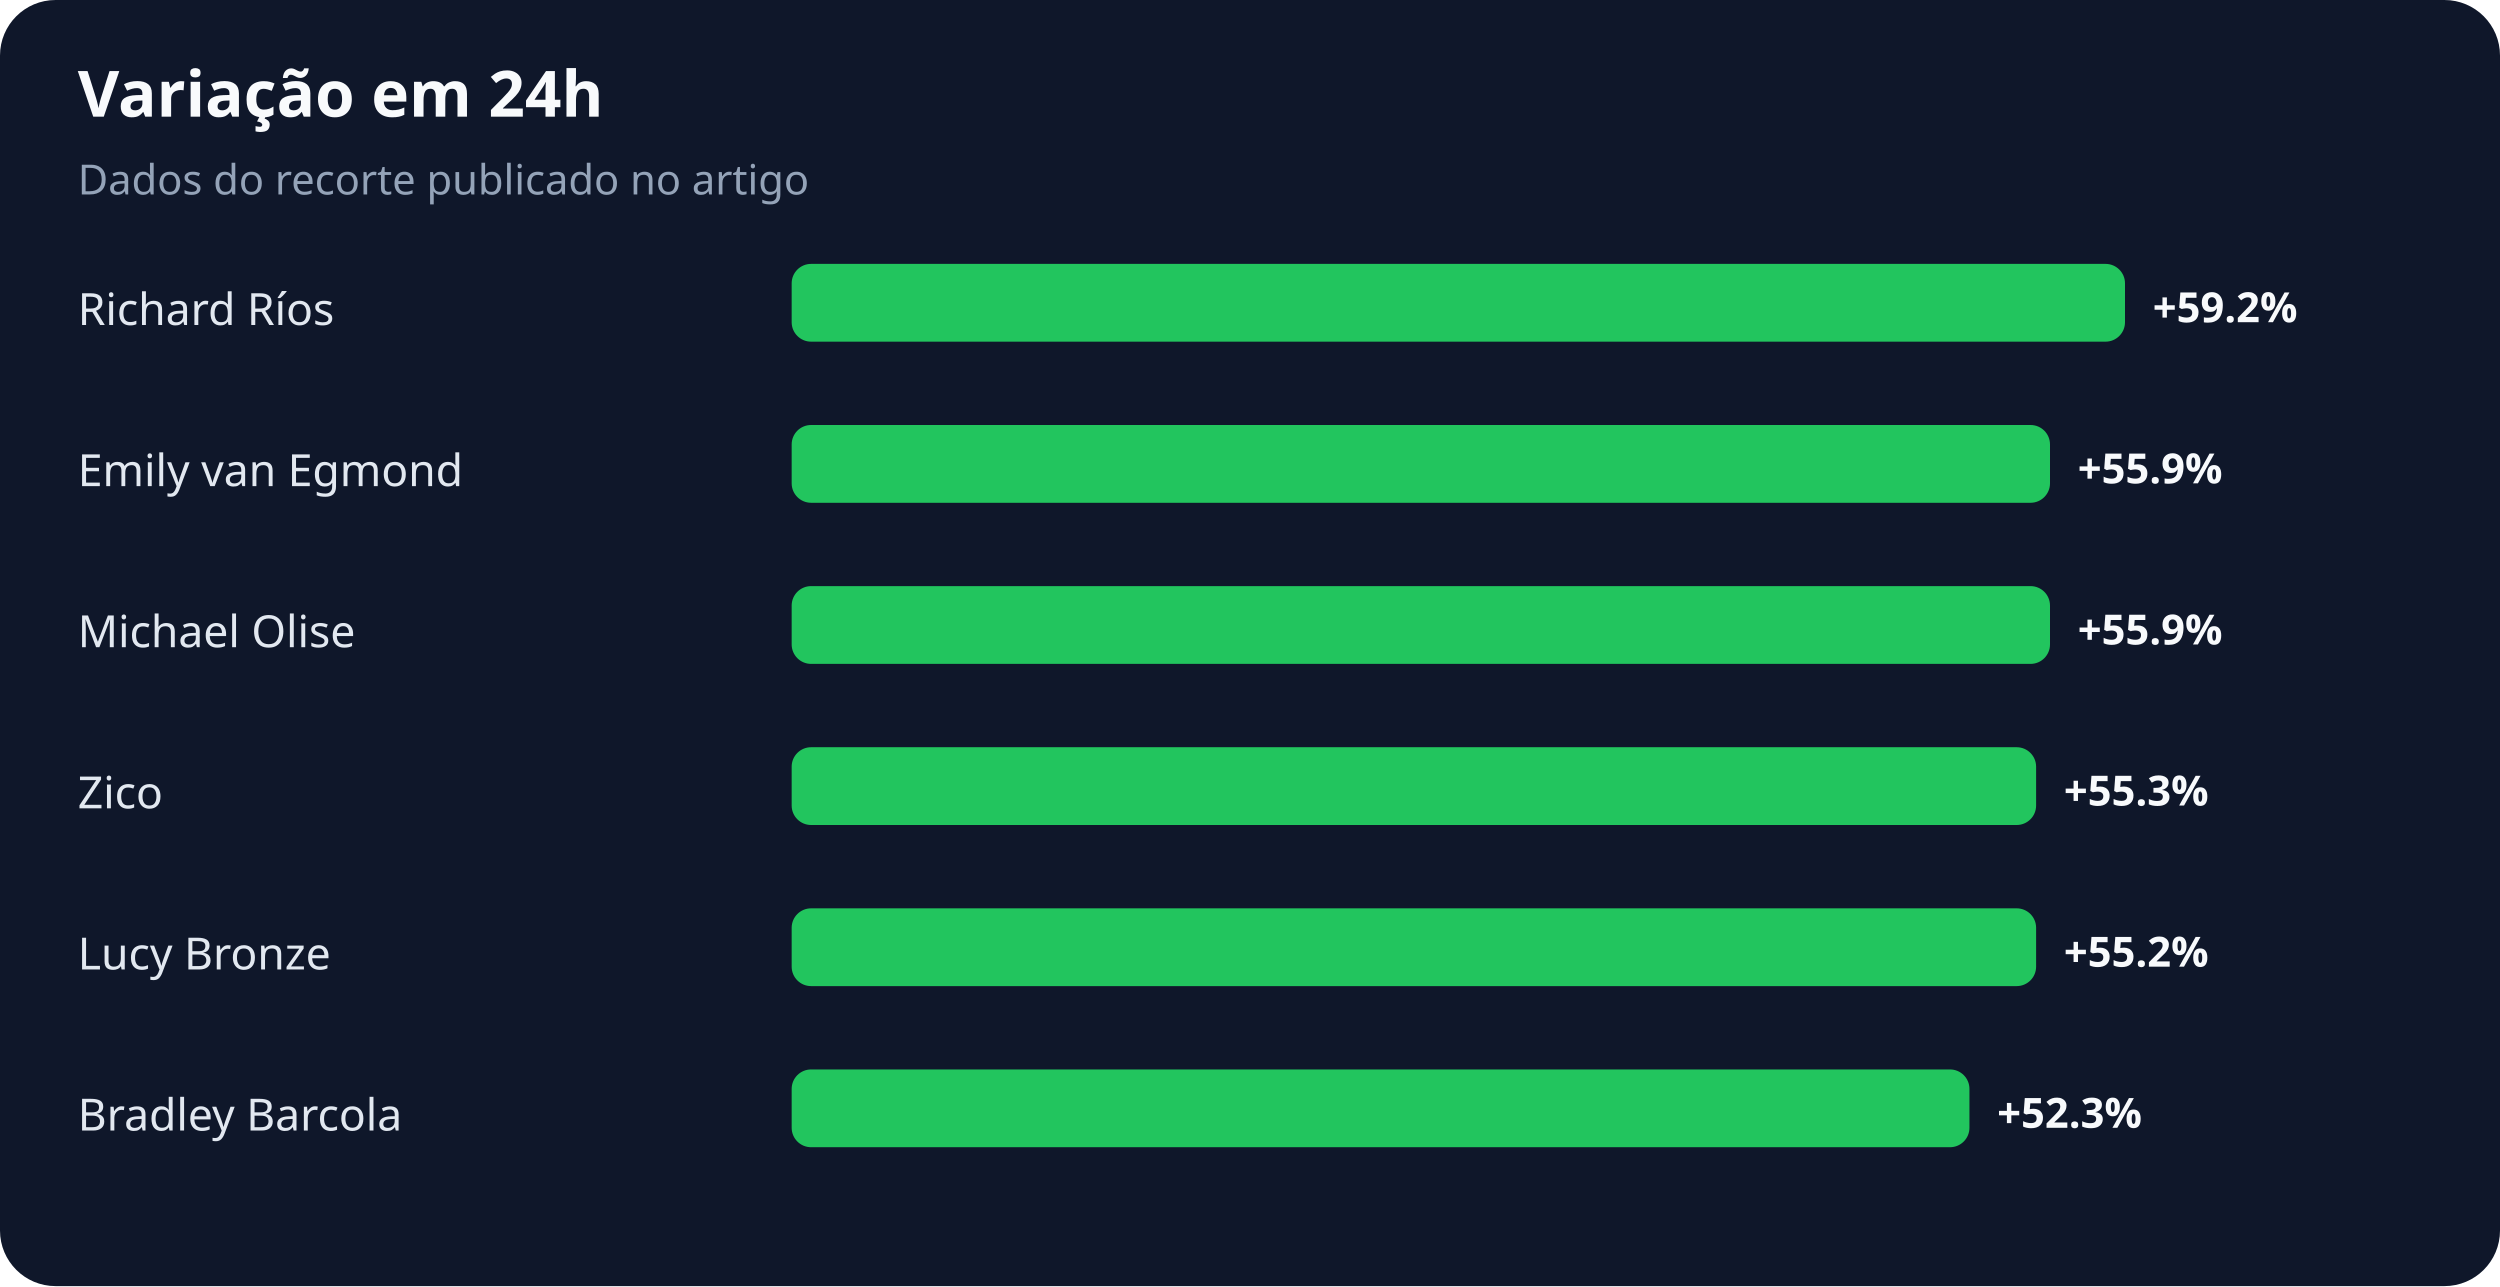
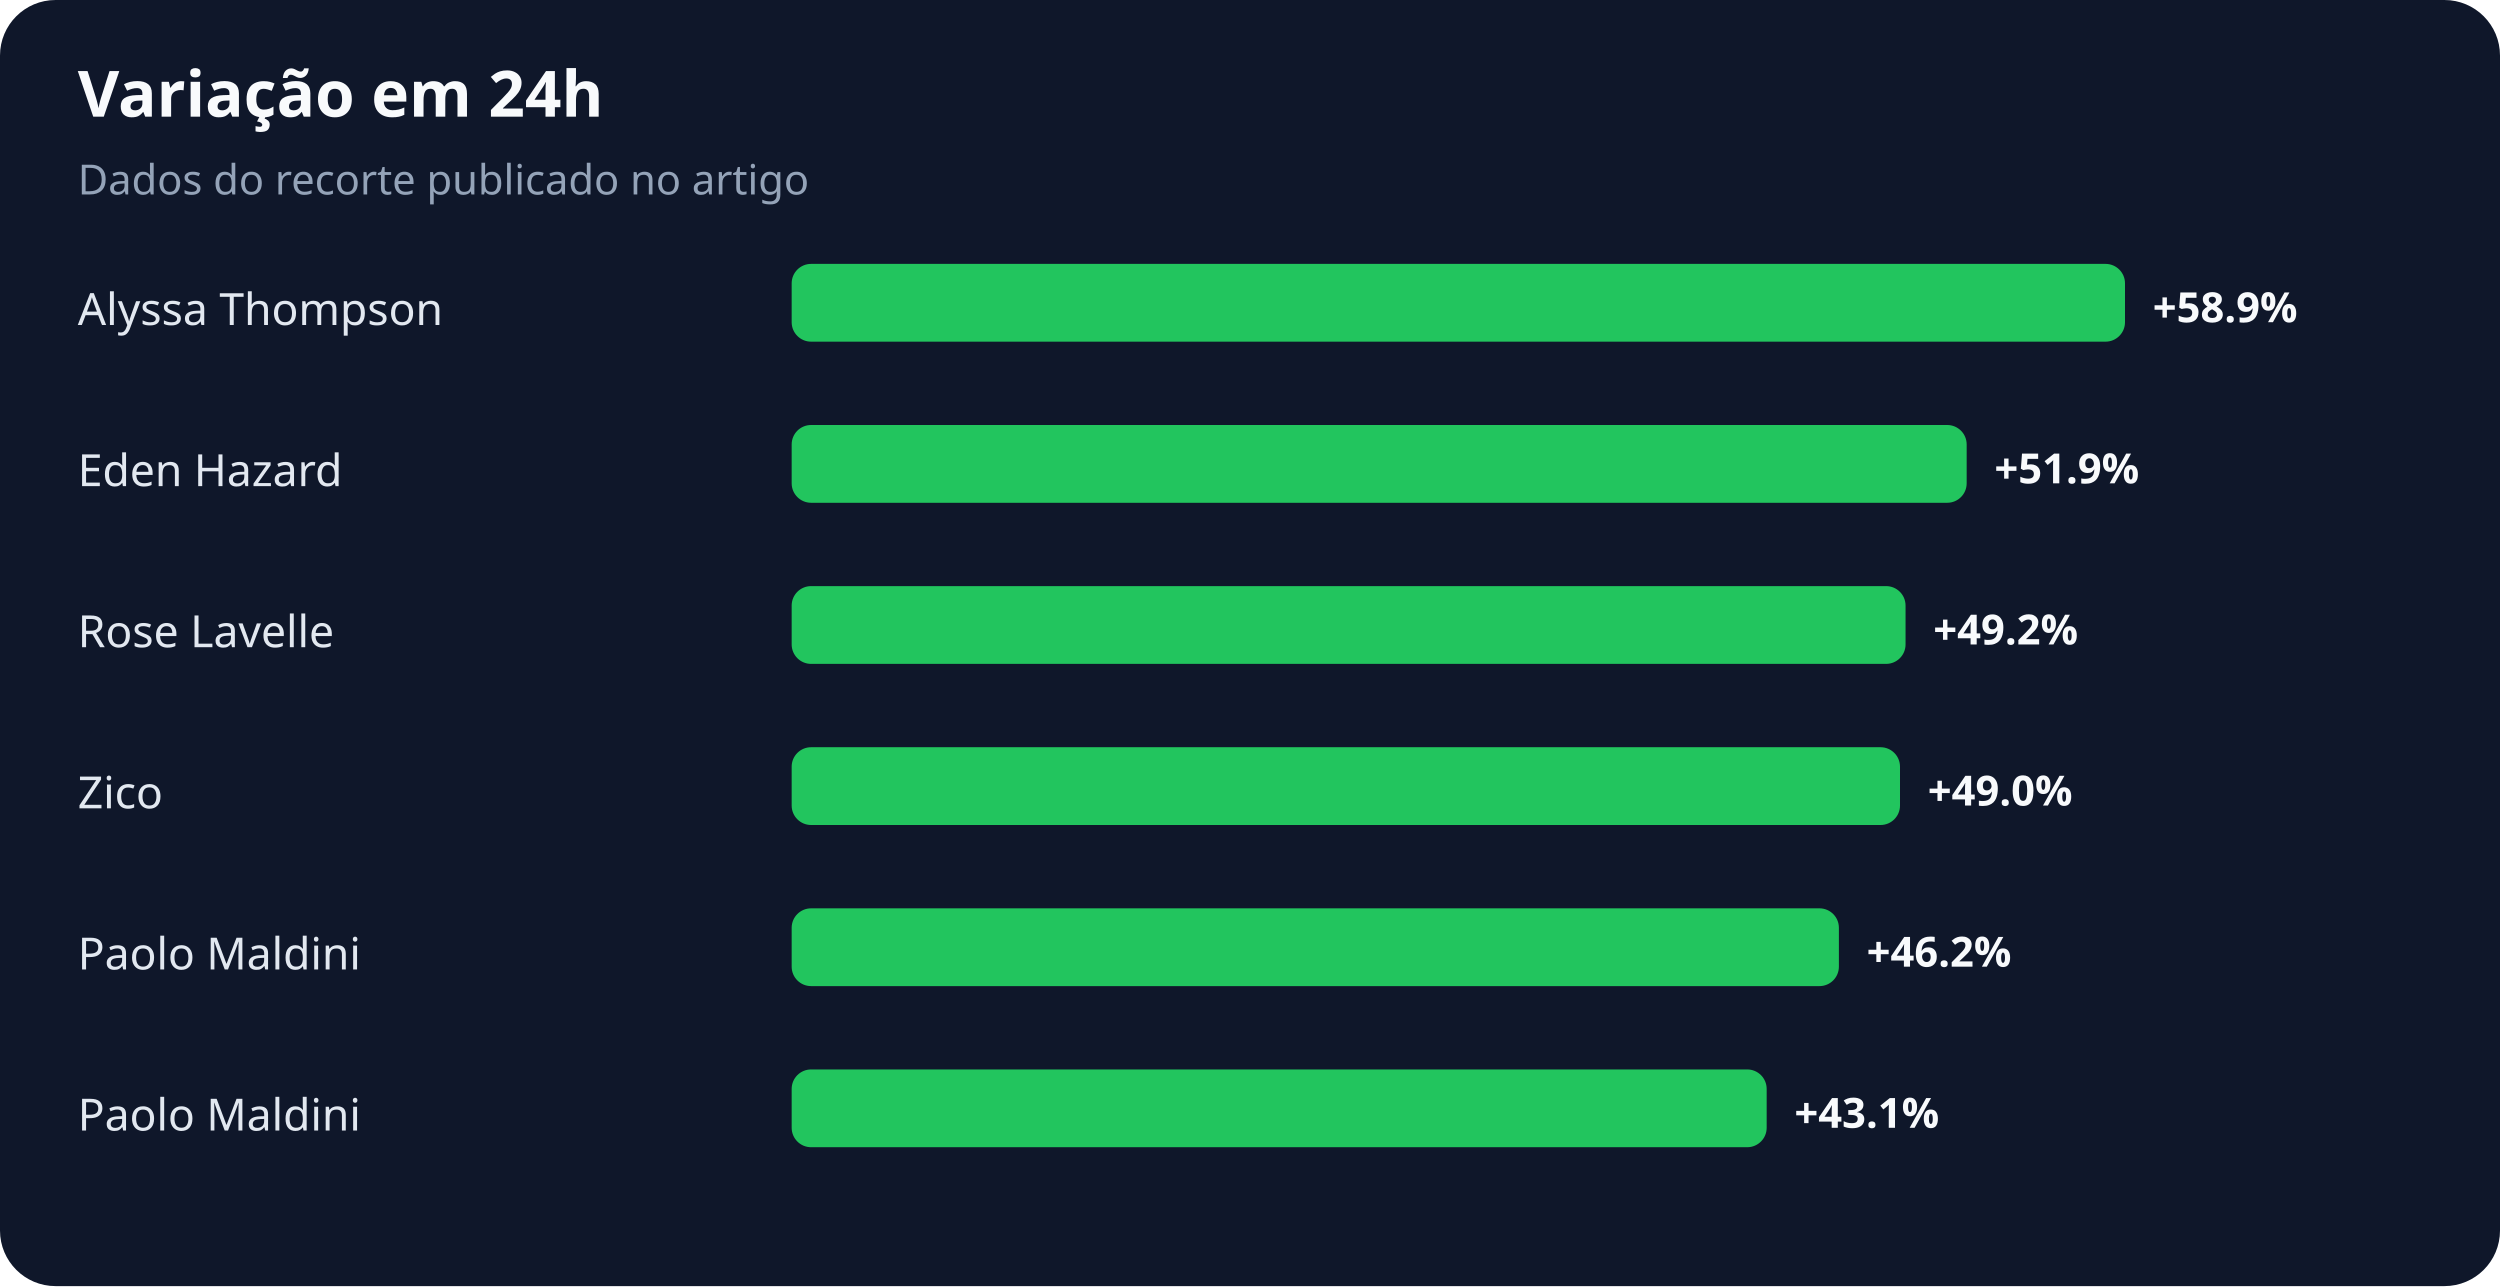
<svg xmlns="http://www.w3.org/2000/svg" width="900" height="463" viewBox="0 0 900 463" role="img" aria-labelledby="title desc">
  <rect width="100%" height="100%" rx="20" fill="#0f172a" />
  <text x="28" y="42" fill="#f8fafc" font-family="system-ui,sans-serif" font-size="23" font-weight="700">Variação em 24h</text>
  <text x="28" y="70" fill="#94a3b8" font-family="system-ui,sans-serif" font-size="15">Dados do recorte publicado no artigo</text>
-   <text x="28" y="117" fill="#e2e8f0" font-family="system-ui,sans-serif" font-size="16">Richard Ríos</text>
+   <text x="28" y="117" fill="#e2e8f0" font-family="system-ui,sans-serif" font-size="16">Alyssa Thompson</text>
  <rect x="285" y="95" width="480" height="28" rx="7" fill="#22c55e" />
-   <text x="775" y="116" fill="#f8fafc" font-family="system-ui,sans-serif" font-size="15" font-weight="700">+59.2%</text>
-   <text x="28" y="175" fill="#e2e8f0" font-family="system-ui,sans-serif" font-size="16">Emily van Egmond</text>
-   <rect x="285" y="153" width="453" height="28" rx="7" fill="#22c55e" />
-   <text x="748" y="174" fill="#f8fafc" font-family="system-ui,sans-serif" font-size="15" font-weight="700">+55.9%</text>
-   <text x="28" y="233" fill="#e2e8f0" font-family="system-ui,sans-serif" font-size="16">Michael Olise</text>
-   <rect x="285" y="211" width="453" height="28" rx="7" fill="#22c55e" />
-   <text x="748" y="232" fill="#f8fafc" font-family="system-ui,sans-serif" font-size="15" font-weight="700">+55.9%</text>
+   <text x="775" y="116" fill="#f8fafc" font-family="system-ui,sans-serif" font-size="15" font-weight="700">+58.9%</text>
+   <text x="28" y="175" fill="#e2e8f0" font-family="system-ui,sans-serif" font-size="16">Eden Hazard</text>
+   <rect x="285" y="153" width="423" height="28" rx="7" fill="#22c55e" />
+   <text x="718" y="174" fill="#f8fafc" font-family="system-ui,sans-serif" font-size="15" font-weight="700">+51.9%</text>
+   <text x="28" y="233" fill="#e2e8f0" font-family="system-ui,sans-serif" font-size="16">Rose Lavelle</text>
+   <rect x="285" y="211" width="401" height="28" rx="7" fill="#22c55e" />
+   <text x="696" y="232" fill="#f8fafc" font-family="system-ui,sans-serif" font-size="15" font-weight="700">+49.2%</text>
  <text x="28" y="291" fill="#e2e8f0" font-family="system-ui,sans-serif" font-size="16">Zico</text>
-   <rect x="285" y="269" width="448" height="28" rx="7" fill="#22c55e" />
-   <text x="743" y="290" fill="#f8fafc" font-family="system-ui,sans-serif" font-size="15" font-weight="700">+55.3%</text>
-   <text x="28" y="349" fill="#e2e8f0" font-family="system-ui,sans-serif" font-size="16">Lucy Bronze</text>
-   <rect x="285" y="327" width="448" height="28" rx="7" fill="#22c55e" />
-   <text x="743" y="348" fill="#f8fafc" font-family="system-ui,sans-serif" font-size="15" font-weight="700">+55.2%</text>
-   <text x="28" y="407" fill="#e2e8f0" font-family="system-ui,sans-serif" font-size="16">Bradley Barcola</text>
-   <rect x="285" y="385" width="424" height="28" rx="7" fill="#22c55e" />
-   <text x="719" y="406" fill="#f8fafc" font-family="system-ui,sans-serif" font-size="15" font-weight="700">+52.3%</text>
+   <rect x="285" y="269" width="399" height="28" rx="7" fill="#22c55e" />
+   <text x="694" y="290" fill="#f8fafc" font-family="system-ui,sans-serif" font-size="15" font-weight="700">+49.0%</text>
+   <text x="28" y="349" fill="#e2e8f0" font-family="system-ui,sans-serif" font-size="16">Paolo Maldini</text>
+   <rect x="285" y="327" width="377" height="28" rx="7" fill="#22c55e" />
+   <text x="672" y="348" fill="#f8fafc" font-family="system-ui,sans-serif" font-size="15" font-weight="700">+46.2%</text>
+   <text x="28" y="407" fill="#e2e8f0" font-family="system-ui,sans-serif" font-size="16">Paolo Maldini</text>
+   <rect x="285" y="385" width="351" height="28" rx="7" fill="#22c55e" />
+   <text x="646" y="406" fill="#f8fafc" font-family="system-ui,sans-serif" font-size="15" font-weight="700">+43.1%</text>
</svg>
